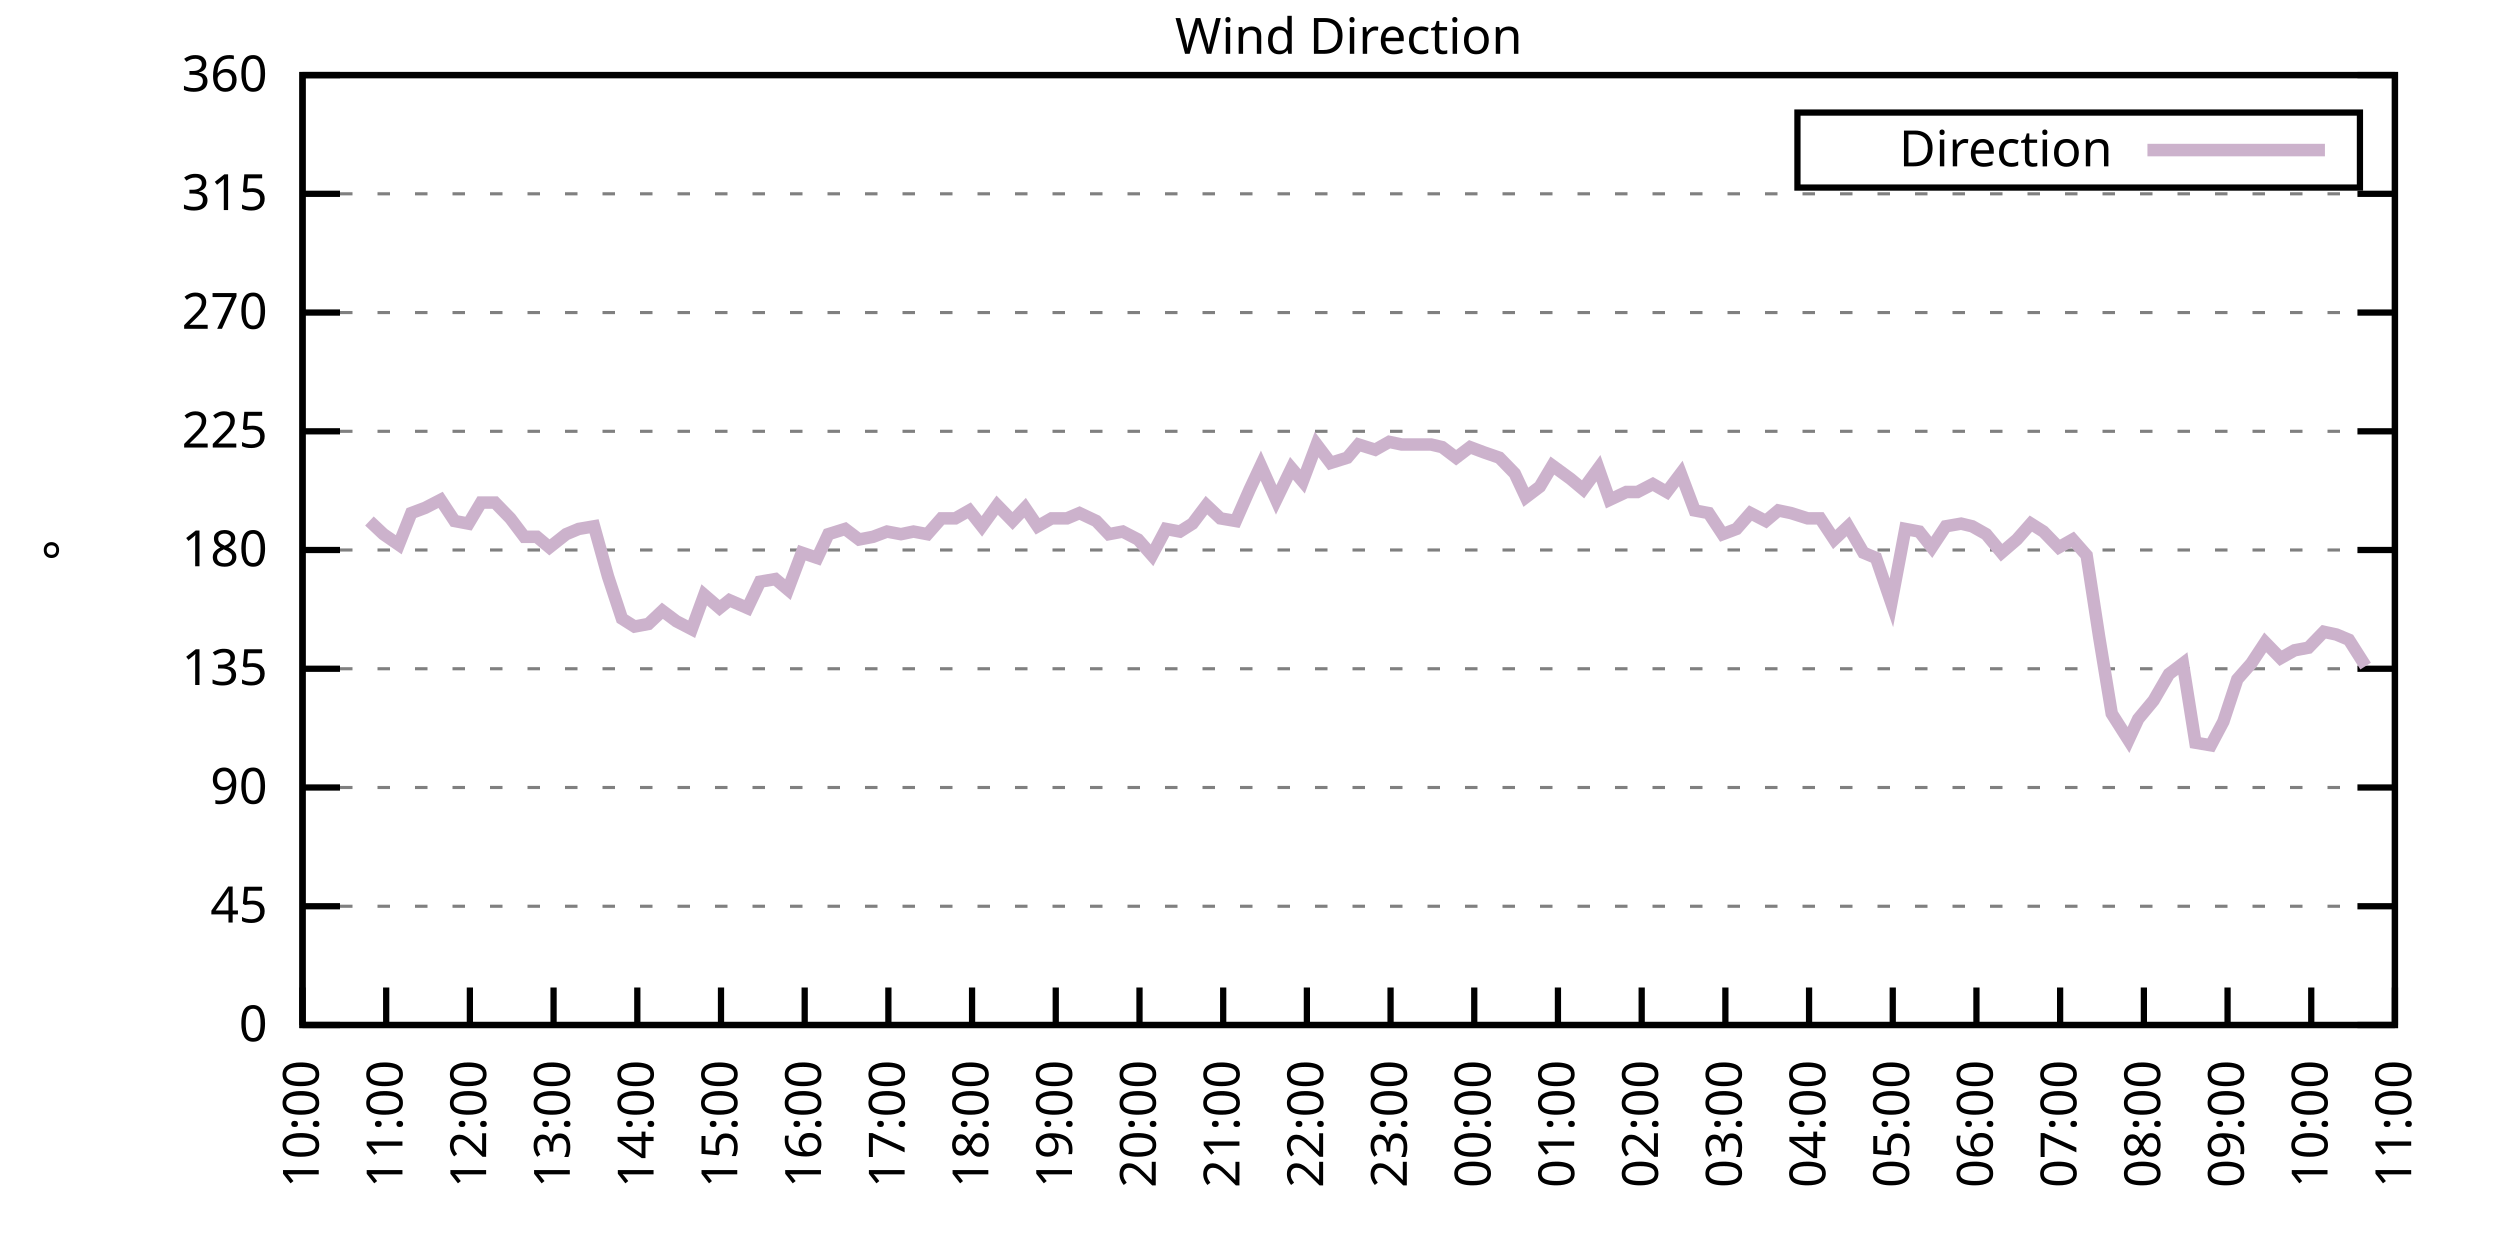
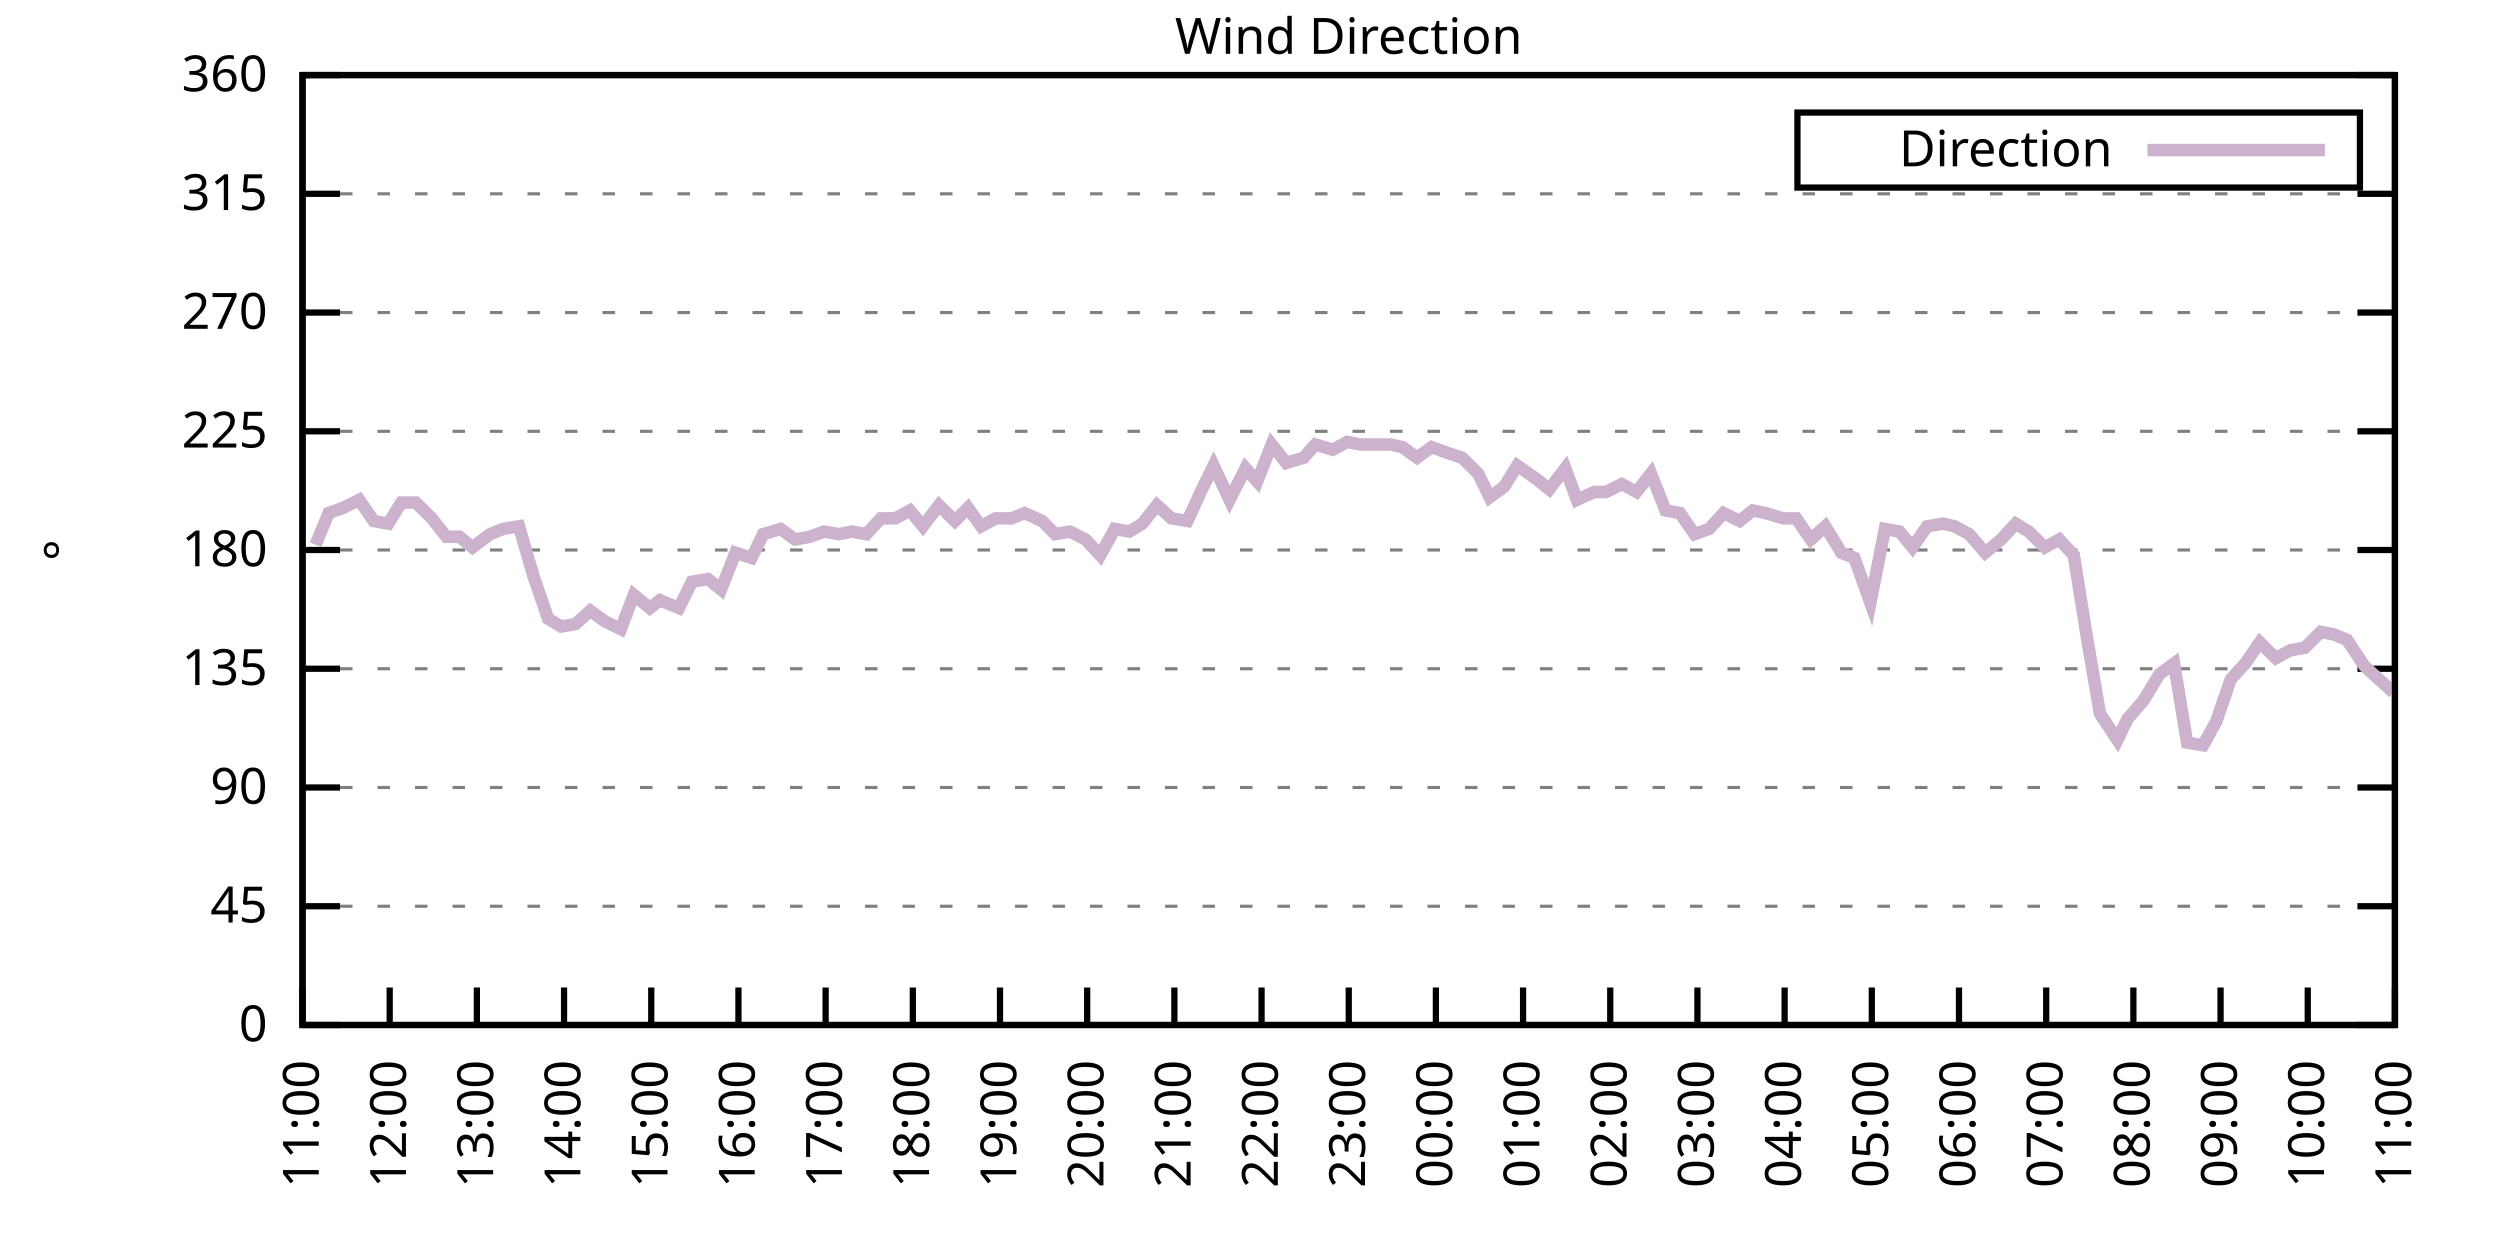
<svg xmlns="http://www.w3.org/2000/svg" xmlns:xlink="http://www.w3.org/1999/xlink" width="400" height="200" viewBox="0 0 400 200">
  <g id="gnuplot_canvas">
    <rect x="0" y="0" width="400" height="200" fill="none" />
    <defs>
      <circle id="gpDot" r="0.5" stroke-width="0.5" stroke="currentColor" />
      <path id="gpPt0" stroke-width="0.333" stroke="currentColor" d="M-1,0 h2 M0,-1 v2" />
      <path id="gpPt1" stroke-width="0.333" stroke="currentColor" d="M-1,-1 L1,1 M1,-1 L-1,1" />
      <path id="gpPt2" stroke-width="0.333" stroke="currentColor" d="M-1,0 L1,0 M0,-1 L0,1 M-1,-1 L1,1 M-1,1 L1,-1" />
      <rect id="gpPt3" stroke-width="0.333" stroke="currentColor" x="-1" y="-1" width="2" height="2" />
      <rect id="gpPt4" stroke-width="0.333" stroke="currentColor" fill="currentColor" x="-1" y="-1" width="2" height="2" />
      <circle id="gpPt5" stroke-width="0.333" stroke="currentColor" cx="0" cy="0" r="1" />
      <use xlink:href="#gpPt5" id="gpPt6" fill="currentColor" stroke="none" />
      <path id="gpPt7" stroke-width="0.333" stroke="currentColor" d="M0,-1.33 L-1.33,0.67 L1.33,0.67 z" />
      <use xlink:href="#gpPt7" id="gpPt8" fill="currentColor" stroke="none" />
      <use xlink:href="#gpPt7" id="gpPt9" stroke="currentColor" transform="rotate(180)" />
      <use xlink:href="#gpPt9" id="gpPt10" fill="currentColor" stroke="none" />
      <use xlink:href="#gpPt3" id="gpPt11" stroke="currentColor" transform="rotate(45)" />
      <use xlink:href="#gpPt11" id="gpPt12" fill="currentColor" stroke="none" />
      <path id="gpPt13" stroke-width="0.333" stroke="currentColor" d="M0,1.330 L1.265,0.411 L0.782,-1.067 L-0.782,-1.076 L-1.265,0.411 z" />
      <use xlink:href="#gpPt13" id="gpPt14" fill="currentColor" stroke="none" />
      <filter id="textbox" filterUnits="objectBoundingBox" x="0" y="0" height="1" width="1">
        <feFlood flood-color="white" flood-opacity="1" result="bgnd" />
        <feComposite in="SourceGraphic" in2="bgnd" operator="atop" />
      </filter>
      <filter id="greybox" filterUnits="objectBoundingBox" x="0" y="0" height="1" width="1">
        <feFlood flood-color="lightgrey" flood-opacity="1" result="grey" />
        <feComposite in="SourceGraphic" in2="grey" operator="atop" />
      </filter>
    </defs>
    <g fill="none" color="white" stroke="currentColor" stroke-width="1.00" stroke-linecap="butt" stroke-linejoin="miter">
</g>
    <g fill="none" color="black" stroke="currentColor" stroke-width="1.00" stroke-linecap="butt" stroke-linejoin="miter">
      <g stroke="none" shape-rendering="crispEdges">
        <polygon fill="rgb(255, 255, 255)" points="48.40,164.00 383.18,164.00 383.18,12.02 48.40,12.02 " />
      </g>
    </g>
    <g fill="none" color="black" stroke="currentColor" stroke-width="1.00" stroke-linecap="butt" stroke-linejoin="miter">
</g>
    <g fill="none" color="black" stroke="black" stroke-width="0.50" stroke-linecap="butt" stroke-linejoin="miter">
</g>
    <g fill="none" color="gray" stroke="currentColor" stroke-width="0.50" stroke-linecap="butt" stroke-linejoin="miter">
      <path stroke="gray" stroke-dasharray="2,4" class="gridline" d="M48.40,164.00 L383.19,164.00  " />
    </g>
    <g fill="none" color="gray" stroke="gray" stroke-width="1.00" stroke-linecap="butt" stroke-linejoin="miter">
</g>
    <g fill="none" color="black" stroke="currentColor" stroke-width="1.00" stroke-linecap="butt" stroke-linejoin="miter">
      <path stroke="black" d="M48.40,164.00 L54.40,164.00 M383.19,164.00 L377.19,164.00  " />
      <g transform="translate(42.80,166.60)" stroke="none" fill="black" font-family="Sans" font-size="8.00" text-anchor="end">
        <text>
          <tspan font-family="Sans"> 0</tspan>
        </text>
      </g>
    </g>
    <g fill="none" color="black" stroke="currentColor" stroke-width="1.00" stroke-linecap="butt" stroke-linejoin="miter">
</g>
    <g fill="none" color="black" stroke="black" stroke-width="0.50" stroke-linecap="butt" stroke-linejoin="miter">
</g>
    <g fill="none" color="gray" stroke="currentColor" stroke-width="0.50" stroke-linecap="butt" stroke-linejoin="miter">
      <path stroke="gray" stroke-dasharray="2,4" class="gridline" d="M48.40,145.00 L383.19,145.00  " />
    </g>
    <g fill="none" color="gray" stroke="gray" stroke-width="1.00" stroke-linecap="butt" stroke-linejoin="miter">
</g>
    <g fill="none" color="black" stroke="currentColor" stroke-width="1.00" stroke-linecap="butt" stroke-linejoin="miter">
      <path stroke="black" d="M48.40,145.00 L54.40,145.00 M383.19,145.00 L377.19,145.00  " />
      <g transform="translate(42.80,147.60)" stroke="none" fill="black" font-family="Sans" font-size="8.00" text-anchor="end">
        <text>
          <tspan font-family="Sans"> 45</tspan>
        </text>
      </g>
    </g>
    <g fill="none" color="black" stroke="currentColor" stroke-width="1.00" stroke-linecap="butt" stroke-linejoin="miter">
</g>
    <g fill="none" color="black" stroke="black" stroke-width="0.50" stroke-linecap="butt" stroke-linejoin="miter">
</g>
    <g fill="none" color="gray" stroke="currentColor" stroke-width="0.50" stroke-linecap="butt" stroke-linejoin="miter">
      <path stroke="gray" stroke-dasharray="2,4" class="gridline" d="M48.40,126.00 L383.19,126.00  " />
    </g>
    <g fill="none" color="gray" stroke="gray" stroke-width="1.00" stroke-linecap="butt" stroke-linejoin="miter">
</g>
    <g fill="none" color="black" stroke="currentColor" stroke-width="1.00" stroke-linecap="butt" stroke-linejoin="miter">
      <path stroke="black" d="M48.40,126.00 L54.40,126.00 M383.19,126.00 L377.19,126.00  " />
      <g transform="translate(42.80,128.60)" stroke="none" fill="black" font-family="Sans" font-size="8.00" text-anchor="end">
        <text>
          <tspan font-family="Sans"> 90</tspan>
        </text>
      </g>
    </g>
    <g fill="none" color="black" stroke="currentColor" stroke-width="1.00" stroke-linecap="butt" stroke-linejoin="miter">
</g>
    <g fill="none" color="black" stroke="black" stroke-width="0.50" stroke-linecap="butt" stroke-linejoin="miter">
</g>
    <g fill="none" color="gray" stroke="currentColor" stroke-width="0.50" stroke-linecap="butt" stroke-linejoin="miter">
      <path stroke="gray" stroke-dasharray="2,4" class="gridline" d="M48.40,107.00 L383.19,107.00  " />
    </g>
    <g fill="none" color="gray" stroke="gray" stroke-width="1.00" stroke-linecap="butt" stroke-linejoin="miter">
</g>
    <g fill="none" color="black" stroke="currentColor" stroke-width="1.00" stroke-linecap="butt" stroke-linejoin="miter">
      <path stroke="black" d="M48.40,107.00 L54.40,107.00 M383.19,107.00 L377.19,107.00  " />
      <g transform="translate(42.80,109.60)" stroke="none" fill="black" font-family="Sans" font-size="8.00" text-anchor="end">
        <text>
          <tspan font-family="Sans"> 135</tspan>
        </text>
      </g>
    </g>
    <g fill="none" color="black" stroke="currentColor" stroke-width="1.00" stroke-linecap="butt" stroke-linejoin="miter">
</g>
    <g fill="none" color="black" stroke="black" stroke-width="0.50" stroke-linecap="butt" stroke-linejoin="miter">
</g>
    <g fill="none" color="gray" stroke="currentColor" stroke-width="0.50" stroke-linecap="butt" stroke-linejoin="miter">
      <path stroke="gray" stroke-dasharray="2,4" class="gridline" d="M48.40,88.00 L383.19,88.00  " />
    </g>
    <g fill="none" color="gray" stroke="gray" stroke-width="1.00" stroke-linecap="butt" stroke-linejoin="miter">
</g>
    <g fill="none" color="black" stroke="currentColor" stroke-width="1.00" stroke-linecap="butt" stroke-linejoin="miter">
      <path stroke="black" d="M48.40,88.00 L54.40,88.00 M383.19,88.00 L377.19,88.00  " />
      <g transform="translate(42.80,90.60)" stroke="none" fill="black" font-family="Sans" font-size="8.00" text-anchor="end">
        <text>
          <tspan font-family="Sans"> 180</tspan>
        </text>
      </g>
    </g>
    <g fill="none" color="black" stroke="currentColor" stroke-width="1.00" stroke-linecap="butt" stroke-linejoin="miter">
</g>
    <g fill="none" color="black" stroke="black" stroke-width="0.50" stroke-linecap="butt" stroke-linejoin="miter">
</g>
    <g fill="none" color="gray" stroke="currentColor" stroke-width="0.50" stroke-linecap="butt" stroke-linejoin="miter">
      <path stroke="gray" stroke-dasharray="2,4" class="gridline" d="M48.40,69.01 L383.19,69.01  " />
    </g>
    <g fill="none" color="gray" stroke="gray" stroke-width="1.00" stroke-linecap="butt" stroke-linejoin="miter">
</g>
    <g fill="none" color="black" stroke="currentColor" stroke-width="1.00" stroke-linecap="butt" stroke-linejoin="miter">
      <path stroke="black" d="M48.40,69.01 L54.40,69.01 M383.19,69.01 L377.19,69.01  " />
      <g transform="translate(42.80,71.61)" stroke="none" fill="black" font-family="Sans" font-size="8.00" text-anchor="end">
        <text>
          <tspan font-family="Sans"> 225</tspan>
        </text>
      </g>
    </g>
    <g fill="none" color="black" stroke="currentColor" stroke-width="1.00" stroke-linecap="butt" stroke-linejoin="miter">
</g>
    <g fill="none" color="black" stroke="black" stroke-width="0.50" stroke-linecap="butt" stroke-linejoin="miter">
</g>
    <g fill="none" color="gray" stroke="currentColor" stroke-width="0.50" stroke-linecap="butt" stroke-linejoin="miter">
      <path stroke="gray" stroke-dasharray="2,4" class="gridline" d="M48.40,50.01 L383.19,50.01  " />
    </g>
    <g fill="none" color="gray" stroke="gray" stroke-width="1.00" stroke-linecap="butt" stroke-linejoin="miter">
</g>
    <g fill="none" color="black" stroke="currentColor" stroke-width="1.00" stroke-linecap="butt" stroke-linejoin="miter">
      <path stroke="black" d="M48.40,50.01 L54.40,50.01 M383.19,50.01 L377.19,50.01  " />
      <g transform="translate(42.80,52.61)" stroke="none" fill="black" font-family="Sans" font-size="8.00" text-anchor="end">
        <text>
          <tspan font-family="Sans"> 270</tspan>
        </text>
      </g>
    </g>
    <g fill="none" color="black" stroke="currentColor" stroke-width="1.00" stroke-linecap="butt" stroke-linejoin="miter">
</g>
    <g fill="none" color="black" stroke="black" stroke-width="0.50" stroke-linecap="butt" stroke-linejoin="miter">
</g>
    <g fill="none" color="gray" stroke="currentColor" stroke-width="0.50" stroke-linecap="butt" stroke-linejoin="miter">
      <path stroke="gray" stroke-dasharray="2,4" class="gridline" d="M48.40,31.01 L383.19,31.01  " />
    </g>
    <g fill="none" color="gray" stroke="gray" stroke-width="1.00" stroke-linecap="butt" stroke-linejoin="miter">
</g>
    <g fill="none" color="black" stroke="currentColor" stroke-width="1.00" stroke-linecap="butt" stroke-linejoin="miter">
      <path stroke="black" d="M48.40,31.01 L54.40,31.01 M383.19,31.01 L377.19,31.01  " />
      <g transform="translate(42.80,33.61)" stroke="none" fill="black" font-family="Sans" font-size="8.00" text-anchor="end">
        <text>
          <tspan font-family="Sans"> 315</tspan>
        </text>
      </g>
    </g>
    <g fill="none" color="black" stroke="currentColor" stroke-width="1.00" stroke-linecap="butt" stroke-linejoin="miter">
</g>
    <g fill="none" color="black" stroke="black" stroke-width="0.50" stroke-linecap="butt" stroke-linejoin="miter">
</g>
    <g fill="none" color="gray" stroke="currentColor" stroke-width="0.50" stroke-linecap="butt" stroke-linejoin="miter">
      <path stroke="gray" stroke-dasharray="2,4" class="gridline" d="M48.40,12.01 L383.19,12.01  " />
    </g>
    <g fill="none" color="gray" stroke="gray" stroke-width="1.00" stroke-linecap="butt" stroke-linejoin="miter">
</g>
    <g fill="none" color="black" stroke="currentColor" stroke-width="1.00" stroke-linecap="butt" stroke-linejoin="miter">
      <path stroke="black" d="M48.40,12.01 L54.40,12.01 M383.19,12.01 L377.19,12.01  " />
      <g transform="translate(42.80,14.61)" stroke="none" fill="black" font-family="Sans" font-size="8.00" text-anchor="end">
        <text>
          <tspan font-family="Sans"> 360</tspan>
        </text>
      </g>
    </g>
    <g fill="none" color="black" stroke="currentColor" stroke-width="1.00" stroke-linecap="butt" stroke-linejoin="miter">
      <path stroke="black" d="M48.40,164.00 L48.40,158.00  " />
      <g transform="translate(51.00,169.60) rotate(270.00)" stroke="none" fill="black" font-family="Sans" font-size="8.00" text-anchor="end">
        <text>
-           <tspan font-family="Sans">10:00</tspan>
-         </text>
-       </g>
-     </g>
-     <g fill="none" color="black" stroke="currentColor" stroke-width="1.00" stroke-linecap="butt" stroke-linejoin="miter">
-       <path stroke="black" d="M61.79,164.00 L61.79,158.00  " />
-       <g transform="translate(64.39,169.60) rotate(270.00)" stroke="none" fill="black" font-family="Sans" font-size="8.00" text-anchor="end">
-         <text>
          <tspan font-family="Sans">11:00</tspan>
        </text>
      </g>
    </g>
    <g fill="none" color="black" stroke="currentColor" stroke-width="1.00" stroke-linecap="butt" stroke-linejoin="miter">
-       <path stroke="black" d="M75.18,164.00 L75.18,158.00  " />
-       <g transform="translate(77.78,169.60) rotate(270.00)" stroke="none" fill="black" font-family="Sans" font-size="8.00" text-anchor="end">
+       <path stroke="black" d="M62.35,164.00 L62.35,158.00  " />
+       <g transform="translate(64.95,169.60) rotate(270.00)" stroke="none" fill="black" font-family="Sans" font-size="8.00" text-anchor="end">
        <text>
          <tspan font-family="Sans">12:00</tspan>
        </text>
      </g>
    </g>
    <g fill="none" color="black" stroke="currentColor" stroke-width="1.00" stroke-linecap="butt" stroke-linejoin="miter">
-       <path stroke="black" d="M88.57,164.00 L88.57,158.00  " />
-       <g transform="translate(91.17,169.60) rotate(270.00)" stroke="none" fill="black" font-family="Sans" font-size="8.00" text-anchor="end">
+       <path stroke="black" d="M76.30,164.00 L76.30,158.00  " />
+       <g transform="translate(78.90,169.60) rotate(270.00)" stroke="none" fill="black" font-family="Sans" font-size="8.00" text-anchor="end">
        <text>
          <tspan font-family="Sans">13:00</tspan>
        </text>
      </g>
    </g>
    <g fill="none" color="black" stroke="currentColor" stroke-width="1.00" stroke-linecap="butt" stroke-linejoin="miter">
-       <path stroke="black" d="M101.97,164.00 L101.97,158.00  " />
-       <g transform="translate(104.57,169.60) rotate(270.00)" stroke="none" fill="black" font-family="Sans" font-size="8.00" text-anchor="end">
+       <path stroke="black" d="M90.25,164.00 L90.25,158.00  " />
+       <g transform="translate(92.85,169.60) rotate(270.00)" stroke="none" fill="black" font-family="Sans" font-size="8.00" text-anchor="end">
        <text>
          <tspan font-family="Sans">14:00</tspan>
        </text>
      </g>
    </g>
    <g fill="none" color="black" stroke="currentColor" stroke-width="1.00" stroke-linecap="butt" stroke-linejoin="miter">
-       <path stroke="black" d="M115.36,164.00 L115.36,158.00  " />
-       <g transform="translate(117.96,169.60) rotate(270.00)" stroke="none" fill="black" font-family="Sans" font-size="8.00" text-anchor="end">
+       <path stroke="black" d="M104.20,164.00 L104.20,158.00  " />
+       <g transform="translate(106.80,169.60) rotate(270.00)" stroke="none" fill="black" font-family="Sans" font-size="8.00" text-anchor="end">
        <text>
          <tspan font-family="Sans">15:00</tspan>
        </text>
      </g>
    </g>
    <g fill="none" color="black" stroke="currentColor" stroke-width="1.00" stroke-linecap="butt" stroke-linejoin="miter">
-       <path stroke="black" d="M128.75,164.00 L128.75,158.00  " />
-       <g transform="translate(131.35,169.60) rotate(270.00)" stroke="none" fill="black" font-family="Sans" font-size="8.00" text-anchor="end">
+       <path stroke="black" d="M118.15,164.00 L118.15,158.00  " />
+       <g transform="translate(120.75,169.60) rotate(270.00)" stroke="none" fill="black" font-family="Sans" font-size="8.00" text-anchor="end">
        <text>
          <tspan font-family="Sans">16:00</tspan>
        </text>
      </g>
    </g>
    <g fill="none" color="black" stroke="currentColor" stroke-width="1.00" stroke-linecap="butt" stroke-linejoin="miter">
-       <path stroke="black" d="M142.14,164.00 L142.14,158.00  " />
-       <g transform="translate(144.74,169.60) rotate(270.00)" stroke="none" fill="black" font-family="Sans" font-size="8.00" text-anchor="end">
+       <path stroke="black" d="M132.10,164.00 L132.10,158.00  " />
+       <g transform="translate(134.70,169.60) rotate(270.00)" stroke="none" fill="black" font-family="Sans" font-size="8.00" text-anchor="end">
        <text>
          <tspan font-family="Sans">17:00</tspan>
        </text>
      </g>
    </g>
    <g fill="none" color="black" stroke="currentColor" stroke-width="1.00" stroke-linecap="butt" stroke-linejoin="miter">
-       <path stroke="black" d="M155.53,164.00 L155.53,158.00  " />
-       <g transform="translate(158.13,169.60) rotate(270.00)" stroke="none" fill="black" font-family="Sans" font-size="8.00" text-anchor="end">
+       <path stroke="black" d="M146.05,164.00 L146.05,158.00  " />
+       <g transform="translate(148.65,169.60) rotate(270.00)" stroke="none" fill="black" font-family="Sans" font-size="8.00" text-anchor="end">
        <text>
          <tspan font-family="Sans">18:00</tspan>
        </text>
      </g>
    </g>
    <g fill="none" color="black" stroke="currentColor" stroke-width="1.00" stroke-linecap="butt" stroke-linejoin="miter">
-       <path stroke="black" d="M168.92,164.00 L168.92,158.00  " />
-       <g transform="translate(171.52,169.60) rotate(270.00)" stroke="none" fill="black" font-family="Sans" font-size="8.00" text-anchor="end">
+       <path stroke="black" d="M160.00,164.00 L160.00,158.00  " />
+       <g transform="translate(162.60,169.60) rotate(270.00)" stroke="none" fill="black" font-family="Sans" font-size="8.00" text-anchor="end">
        <text>
          <tspan font-family="Sans">19:00</tspan>
        </text>
      </g>
    </g>
    <g fill="none" color="black" stroke="currentColor" stroke-width="1.00" stroke-linecap="butt" stroke-linejoin="miter">
-       <path stroke="black" d="M182.32,164.00 L182.32,158.00  " />
-       <g transform="translate(184.92,169.60) rotate(270.00)" stroke="none" fill="black" font-family="Sans" font-size="8.00" text-anchor="end">
+       <path stroke="black" d="M173.95,164.00 L173.95,158.00  " />
+       <g transform="translate(176.55,169.60) rotate(270.00)" stroke="none" fill="black" font-family="Sans" font-size="8.00" text-anchor="end">
        <text>
          <tspan font-family="Sans">20:00</tspan>
        </text>
      </g>
    </g>
    <g fill="none" color="black" stroke="currentColor" stroke-width="1.00" stroke-linecap="butt" stroke-linejoin="miter">
-       <path stroke="black" d="M195.71,164.00 L195.71,158.00  " />
-       <g transform="translate(198.31,169.60) rotate(270.00)" stroke="none" fill="black" font-family="Sans" font-size="8.00" text-anchor="end">
+       <path stroke="black" d="M187.90,164.00 L187.90,158.00  " />
+       <g transform="translate(190.50,169.60) rotate(270.00)" stroke="none" fill="black" font-family="Sans" font-size="8.00" text-anchor="end">
        <text>
          <tspan font-family="Sans">21:00</tspan>
        </text>
      </g>
    </g>
    <g fill="none" color="black" stroke="currentColor" stroke-width="1.00" stroke-linecap="butt" stroke-linejoin="miter">
-       <path stroke="black" d="M209.10,164.00 L209.10,158.00  " />
-       <g transform="translate(211.70,169.60) rotate(270.00)" stroke="none" fill="black" font-family="Sans" font-size="8.00" text-anchor="end">
+       <path stroke="black" d="M201.85,164.00 L201.85,158.00  " />
+       <g transform="translate(204.45,169.60) rotate(270.00)" stroke="none" fill="black" font-family="Sans" font-size="8.00" text-anchor="end">
        <text>
          <tspan font-family="Sans">22:00</tspan>
        </text>
      </g>
    </g>
    <g fill="none" color="black" stroke="currentColor" stroke-width="1.00" stroke-linecap="butt" stroke-linejoin="miter">
-       <path stroke="black" d="M222.49,164.00 L222.49,158.00  " />
-       <g transform="translate(225.09,169.60) rotate(270.00)" stroke="none" fill="black" font-family="Sans" font-size="8.00" text-anchor="end">
+       <path stroke="black" d="M215.80,164.00 L215.80,158.00  " />
+       <g transform="translate(218.40,169.60) rotate(270.00)" stroke="none" fill="black" font-family="Sans" font-size="8.00" text-anchor="end">
        <text>
          <tspan font-family="Sans">23:00</tspan>
        </text>
      </g>
    </g>
    <g fill="none" color="black" stroke="currentColor" stroke-width="1.00" stroke-linecap="butt" stroke-linejoin="miter">
-       <path stroke="black" d="M235.88,164.00 L235.88,158.00  " />
-       <g transform="translate(238.48,169.60) rotate(270.00)" stroke="none" fill="black" font-family="Sans" font-size="8.00" text-anchor="end">
+       <path stroke="black" d="M229.74,164.00 L229.74,158.00  " />
+       <g transform="translate(232.34,169.60) rotate(270.00)" stroke="none" fill="black" font-family="Sans" font-size="8.00" text-anchor="end">
        <text>
          <tspan font-family="Sans">00:00</tspan>
        </text>
      </g>
    </g>
    <g fill="none" color="black" stroke="currentColor" stroke-width="1.00" stroke-linecap="butt" stroke-linejoin="miter">
-       <path stroke="black" d="M249.27,164.00 L249.27,158.00  " />
-       <g transform="translate(251.87,169.60) rotate(270.00)" stroke="none" fill="black" font-family="Sans" font-size="8.00" text-anchor="end">
+       <path stroke="black" d="M243.69,164.00 L243.69,158.00  " />
+       <g transform="translate(246.29,169.60) rotate(270.00)" stroke="none" fill="black" font-family="Sans" font-size="8.00" text-anchor="end">
        <text>
          <tspan font-family="Sans">01:00</tspan>
        </text>
      </g>
    </g>
    <g fill="none" color="black" stroke="currentColor" stroke-width="1.00" stroke-linecap="butt" stroke-linejoin="miter">
-       <path stroke="black" d="M262.67,164.00 L262.67,158.00  " />
-       <g transform="translate(265.27,169.60) rotate(270.00)" stroke="none" fill="black" font-family="Sans" font-size="8.00" text-anchor="end">
+       <path stroke="black" d="M257.64,164.00 L257.64,158.00  " />
+       <g transform="translate(260.24,169.60) rotate(270.00)" stroke="none" fill="black" font-family="Sans" font-size="8.00" text-anchor="end">
        <text>
          <tspan font-family="Sans">02:00</tspan>
        </text>
      </g>
    </g>
    <g fill="none" color="black" stroke="currentColor" stroke-width="1.00" stroke-linecap="butt" stroke-linejoin="miter">
-       <path stroke="black" d="M276.06,164.00 L276.06,158.00  " />
-       <g transform="translate(278.66,169.60) rotate(270.00)" stroke="none" fill="black" font-family="Sans" font-size="8.00" text-anchor="end">
+       <path stroke="black" d="M271.59,164.00 L271.59,158.00  " />
+       <g transform="translate(274.19,169.60) rotate(270.00)" stroke="none" fill="black" font-family="Sans" font-size="8.00" text-anchor="end">
        <text>
          <tspan font-family="Sans">03:00</tspan>
        </text>
      </g>
    </g>
    <g fill="none" color="black" stroke="currentColor" stroke-width="1.00" stroke-linecap="butt" stroke-linejoin="miter">
-       <path stroke="black" d="M289.45,164.00 L289.45,158.00  " />
-       <g transform="translate(292.05,169.60) rotate(270.00)" stroke="none" fill="black" font-family="Sans" font-size="8.00" text-anchor="end">
+       <path stroke="black" d="M285.54,164.00 L285.54,158.00  " />
+       <g transform="translate(288.14,169.60) rotate(270.00)" stroke="none" fill="black" font-family="Sans" font-size="8.00" text-anchor="end">
        <text>
          <tspan font-family="Sans">04:00</tspan>
        </text>
      </g>
    </g>
    <g fill="none" color="black" stroke="currentColor" stroke-width="1.00" stroke-linecap="butt" stroke-linejoin="miter">
-       <path stroke="black" d="M302.84,164.00 L302.84,158.00  " />
-       <g transform="translate(305.44,169.60) rotate(270.00)" stroke="none" fill="black" font-family="Sans" font-size="8.00" text-anchor="end">
+       <path stroke="black" d="M299.49,164.00 L299.49,158.00  " />
+       <g transform="translate(302.09,169.60) rotate(270.00)" stroke="none" fill="black" font-family="Sans" font-size="8.00" text-anchor="end">
        <text>
          <tspan font-family="Sans">05:00</tspan>
        </text>
      </g>
    </g>
    <g fill="none" color="black" stroke="currentColor" stroke-width="1.00" stroke-linecap="butt" stroke-linejoin="miter">
-       <path stroke="black" d="M316.23,164.00 L316.23,158.00  " />
-       <g transform="translate(318.83,169.60) rotate(270.00)" stroke="none" fill="black" font-family="Sans" font-size="8.00" text-anchor="end">
+       <path stroke="black" d="M313.44,164.00 L313.44,158.00  " />
+       <g transform="translate(316.04,169.60) rotate(270.00)" stroke="none" fill="black" font-family="Sans" font-size="8.00" text-anchor="end">
        <text>
          <tspan font-family="Sans">06:00</tspan>
        </text>
      </g>
    </g>
    <g fill="none" color="black" stroke="currentColor" stroke-width="1.00" stroke-linecap="butt" stroke-linejoin="miter">
-       <path stroke="black" d="M329.62,164.00 L329.62,158.00  " />
-       <g transform="translate(332.22,169.60) rotate(270.00)" stroke="none" fill="black" font-family="Sans" font-size="8.00" text-anchor="end">
+       <path stroke="black" d="M327.39,164.00 L327.39,158.00  " />
+       <g transform="translate(329.99,169.60) rotate(270.00)" stroke="none" fill="black" font-family="Sans" font-size="8.00" text-anchor="end">
        <text>
          <tspan font-family="Sans">07:00</tspan>
        </text>
      </g>
    </g>
    <g fill="none" color="black" stroke="currentColor" stroke-width="1.00" stroke-linecap="butt" stroke-linejoin="miter">
-       <path stroke="black" d="M343.02,164.00 L343.02,158.00  " />
-       <g transform="translate(345.62,169.60) rotate(270.00)" stroke="none" fill="black" font-family="Sans" font-size="8.00" text-anchor="end">
+       <path stroke="black" d="M341.34,164.00 L341.34,158.00  " />
+       <g transform="translate(343.94,169.60) rotate(270.00)" stroke="none" fill="black" font-family="Sans" font-size="8.00" text-anchor="end">
        <text>
          <tspan font-family="Sans">08:00</tspan>
        </text>
      </g>
    </g>
    <g fill="none" color="black" stroke="currentColor" stroke-width="1.00" stroke-linecap="butt" stroke-linejoin="miter">
-       <path stroke="black" d="M356.41,164.00 L356.41,158.00  " />
-       <g transform="translate(359.01,169.60) rotate(270.00)" stroke="none" fill="black" font-family="Sans" font-size="8.00" text-anchor="end">
+       <path stroke="black" d="M355.29,164.00 L355.29,158.00  " />
+       <g transform="translate(357.89,169.60) rotate(270.00)" stroke="none" fill="black" font-family="Sans" font-size="8.00" text-anchor="end">
        <text>
          <tspan font-family="Sans">09:00</tspan>
        </text>
      </g>
    </g>
    <g fill="none" color="black" stroke="currentColor" stroke-width="1.00" stroke-linecap="butt" stroke-linejoin="miter">
-       <path stroke="black" d="M369.80,164.00 L369.80,158.00  " />
-       <g transform="translate(372.40,169.60) rotate(270.00)" stroke="none" fill="black" font-family="Sans" font-size="8.00" text-anchor="end">
+       <path stroke="black" d="M369.24,164.00 L369.24,158.00  " />
+       <g transform="translate(371.84,169.60) rotate(270.00)" stroke="none" fill="black" font-family="Sans" font-size="8.00" text-anchor="end">
        <text>
          <tspan font-family="Sans">10:00</tspan>
        </text>
      </g>
    </g>
    <g fill="none" color="black" stroke="currentColor" stroke-width="1.00" stroke-linecap="butt" stroke-linejoin="miter">
      <path stroke="black" d="M383.19,164.00 L383.19,158.00  " />
      <g transform="translate(385.79,169.60) rotate(270.00)" stroke="none" fill="black" font-family="Sans" font-size="8.00" text-anchor="end">
        <text>
          <tspan font-family="Sans">11:00</tspan>
        </text>
      </g>
    </g>
    <g fill="none" color="black" stroke="currentColor" stroke-width="1.00" stroke-linecap="butt" stroke-linejoin="miter">
</g>
    <g fill="none" color="black" stroke="currentColor" stroke-width="1.00" stroke-linecap="butt" stroke-linejoin="miter">
      <path stroke="black" d="M48.40,12.01 L48.40,164.00 L383.19,164.00 L383.19,12.01 L48.40,12.01 Z  " />
    </g>
    <g fill="none" color="black" stroke="currentColor" stroke-width="1.00" stroke-linecap="butt" stroke-linejoin="miter">
</g>
    <g fill="none" color="black" stroke="currentColor" stroke-width="1.00" stroke-linecap="butt" stroke-linejoin="miter">
      <path stroke="black" d="M287.59,30.01 L287.59,18.01 L377.59,18.01 L377.59,30.01 L287.59,30.01 Z  " />
    </g>
    <g id="Wind_direction_plot_1">
      <g fill="none" color="white" stroke="black" stroke-width="2.00" stroke-linecap="butt" stroke-linejoin="miter">
</g>
      <g fill="none" color="black" stroke="currentColor" stroke-width="2.00" stroke-linecap="butt" stroke-linejoin="miter">
        <g transform="translate(337.99,26.61)" stroke="none" fill="black" font-family="Sans" font-size="8.00" text-anchor="end">
          <text>
            <tspan font-family="Sans">Direction</tspan>
          </text>
        </g>
      </g>
      <g fill="none" color="black" stroke="currentColor" stroke-width="2.00" stroke-linecap="butt" stroke-linejoin="miter">
-         <path stroke="rgb(204, 178, 204)" d="M343.59,24.01 L371.99,24.01 M59.11,83.36 L61.35,85.47 L63.80,87.16 L65.81,82.09 L68.04,81.25 L70.50,79.98   L72.73,83.36 L74.96,83.78 L76.97,80.41 L79.20,80.41 L81.66,82.94 L83.89,85.89 L85.90,85.89 L87.91,87.58   L90.58,85.47 L92.59,84.63 L95.05,84.21 L97.28,92.23 L99.51,98.98 L101.52,100.25 L103.75,99.83 L105.98,97.72   L108.22,99.40 L110.67,100.67 L112.68,95.18 L115.13,97.29 L116.70,96.03 L119.60,97.29 L121.61,93.07 L124.06,92.65   L126.07,94.34 L128.30,88.43 L130.76,89.27 L132.54,85.47 L135.22,84.63 L137.45,86.32 L139.69,85.89 L141.92,85.05   L144.15,85.47 L146.16,85.05 L148.39,85.47 L150.62,82.94 L152.85,82.94 L155.09,81.67 L157.10,84.21 L159.55,80.83   L162.01,83.36 L164.01,81.25 L166.02,84.21 L168.25,82.94 L170.71,82.94 L172.72,82.09 L175.40,83.36 L177.41,85.47   L179.64,85.05 L182.09,86.32 L184.32,88.85 L186.56,84.63 L188.79,85.05 L190.80,83.78 L193.03,80.83 L195.26,82.94   L197.72,83.36 L199.95,78.29 L201.73,74.49 L204.19,79.98 L206.64,74.92 L208.43,77.03 L210.66,71.12 L212.89,74.07   L215.57,73.23 L217.36,71.12 L220.04,71.96 L222.27,70.70 L224.28,71.12 L226.73,71.12 L228.96,71.12 L230.75,71.54   L232.98,73.23 L235.21,71.54 L237.44,72.38 L239.90,73.23 L242.36,75.76 L244.14,79.56 L246.37,77.87 L248.38,74.49   L251.28,76.61 L253.29,78.29 L255.75,74.92 L257.53,79.98 L260.21,78.72 L262.00,78.72 L264.45,77.45 L266.68,78.72   L268.92,75.76 L271.15,81.67 L273.38,82.09 L275.61,85.47 L277.84,84.63 L280.07,82.09 L282.53,83.36 L284.54,81.67   L286.55,82.09 L289.23,82.94 L291.23,82.94 L293.47,86.32 L295.70,84.21 L298.15,88.43 L300.16,89.27 L302.62,96.45   L304.85,84.63 L307.08,85.05 L309.09,87.58 L311.32,84.21 L313.78,83.78 L315.56,84.21 L317.79,85.47 L320.25,88.43   L322.70,86.32 L324.94,83.78 L326.95,85.05 L329.40,87.58 L331.63,86.32 L333.86,88.85 L335.87,101.94 L337.88,114.18   L340.56,118.40 L342.12,115.03 L344.58,112.07 L347.03,107.85 L349.26,106.16 L351.27,118.83 L353.73,119.25 L355.74,115.45   L357.97,108.69 L360.20,106.16 L362.43,102.78 L364.89,105.31 L367.12,104.05 L369.35,103.63 L371.81,101.09 L373.82,101.52   L375.82,102.36 L378.50,106.58  " />
+         <path stroke="rgb(204, 178, 204)" d="M343.59,24.01 L371.99,24.01 M50.49,87.16 L52.58,82.09 L54.91,81.25 L57.47,79.98 L59.79,83.36 L62.12,83.78   L64.21,80.41 L66.53,80.41 L69.09,82.94 L71.42,85.89 L73.51,85.89 L75.60,87.58 L78.39,85.47 L80.48,84.63   L83.04,84.21 L85.37,92.23 L87.69,98.98 L89.78,100.25 L92.11,99.83 L94.43,97.72 L96.76,99.40 L99.32,100.67   L101.41,95.18 L103.97,97.29 L105.59,96.03 L108.62,97.29 L110.71,93.07 L113.27,92.65 L115.36,94.34 L117.68,88.43   L120.24,89.27 L122.10,85.47 L124.89,84.63 L127.22,86.32 L129.54,85.89 L131.87,85.05 L134.19,85.47 L136.28,85.05   L138.61,85.47 L140.93,82.94 L143.26,82.94 L145.58,81.67 L147.67,84.21 L150.23,80.83 L152.79,83.36 L154.88,81.25   L156.97,84.21 L159.30,82.94 L161.86,82.94 L163.95,82.09 L166.74,83.36 L168.83,85.47 L171.16,85.05 L173.71,86.32   L176.04,88.85 L178.36,84.63 L180.69,85.05 L182.78,83.78 L185.11,80.83 L187.43,82.94 L189.99,83.36 L192.31,78.29   L194.17,74.49 L196.73,79.98 L199.29,74.92 L201.15,77.03 L203.47,71.12 L205.80,74.07 L208.59,73.23 L210.45,71.12   L213.24,71.96 L215.56,70.70 L217.65,71.12 L220.21,71.12 L222.54,71.12 L224.40,71.54 L226.72,73.23 L229.05,71.54   L231.37,72.38 L233.93,73.23 L236.49,75.76 L238.35,79.56 L240.67,77.87 L242.76,74.49 L245.79,76.61 L247.88,78.29   L250.44,74.92 L252.30,79.98 L255.09,78.72 L256.95,78.72 L259.50,77.45 L261.83,78.72 L264.15,75.76 L266.48,81.67   L268.80,82.09 L271.13,85.47 L273.45,84.63 L275.78,82.09 L278.34,83.36 L280.43,81.67 L282.52,82.09 L285.31,82.94   L287.40,82.94 L289.73,86.32 L292.05,84.21 L294.61,88.43 L296.70,89.27 L299.26,96.45 L301.58,84.63 L303.91,85.05   L306.00,87.58 L308.33,84.21 L310.88,83.78 L312.74,84.21 L315.07,85.47 L317.63,88.43 L320.18,86.32 L322.51,83.78   L324.60,85.05 L327.16,87.58 L329.48,86.32 L331.81,88.85 L333.90,101.94 L335.99,114.18 L338.78,118.40 L340.41,115.03   L342.97,112.07 L345.53,107.85 L347.85,106.16 L349.94,118.83 L352.50,119.25 L354.59,115.45 L356.92,108.69 L359.24,106.16   L361.57,102.78 L364.13,105.31 L366.45,104.05 L368.78,103.63 L371.33,101.09 L373.43,101.52 L375.52,102.36 L378.31,106.58   L382.96,110.80  " />
      </g>
    </g>
    <g fill="none" color="black" stroke="currentColor" stroke-width="2.00" stroke-linecap="butt" stroke-linejoin="miter">
</g>
    <g fill="none" color="black" stroke="black" stroke-width="1.00" stroke-linecap="butt" stroke-linejoin="miter">
</g>
    <g fill="none" color="black" stroke="currentColor" stroke-width="1.00" stroke-linecap="butt" stroke-linejoin="miter">
      <path stroke="black" d="M48.40,12.01 L48.40,164.00 L383.19,164.00 L383.19,12.01 L48.40,12.01 Z  " />
      <g transform="translate(12.80,88.01) rotate(270.00)" stroke="none" fill="black" font-family="Sans" font-size="8.00" text-anchor="middle">
        <text>
          <tspan font-family="Sans">°</tspan>
        </text>
      </g>
    </g>
    <g fill="none" color="black" stroke="currentColor" stroke-width="1.00" stroke-linecap="butt" stroke-linejoin="miter">
</g>
    <g fill="none" color="black" stroke="currentColor" stroke-width="1.00" stroke-linecap="butt" stroke-linejoin="miter">
      <g transform="translate(215.79,8.61)" stroke="none" fill="black" font-family="Sans" font-size="8.00" text-anchor="middle">
        <text>
          <tspan font-family="Sans">Wind Direction</tspan>
        </text>
      </g>
    </g>
    <g fill="none" color="black" stroke="currentColor" stroke-width="1.00" stroke-linecap="butt" stroke-linejoin="miter">
</g>
  </g>
</svg>
